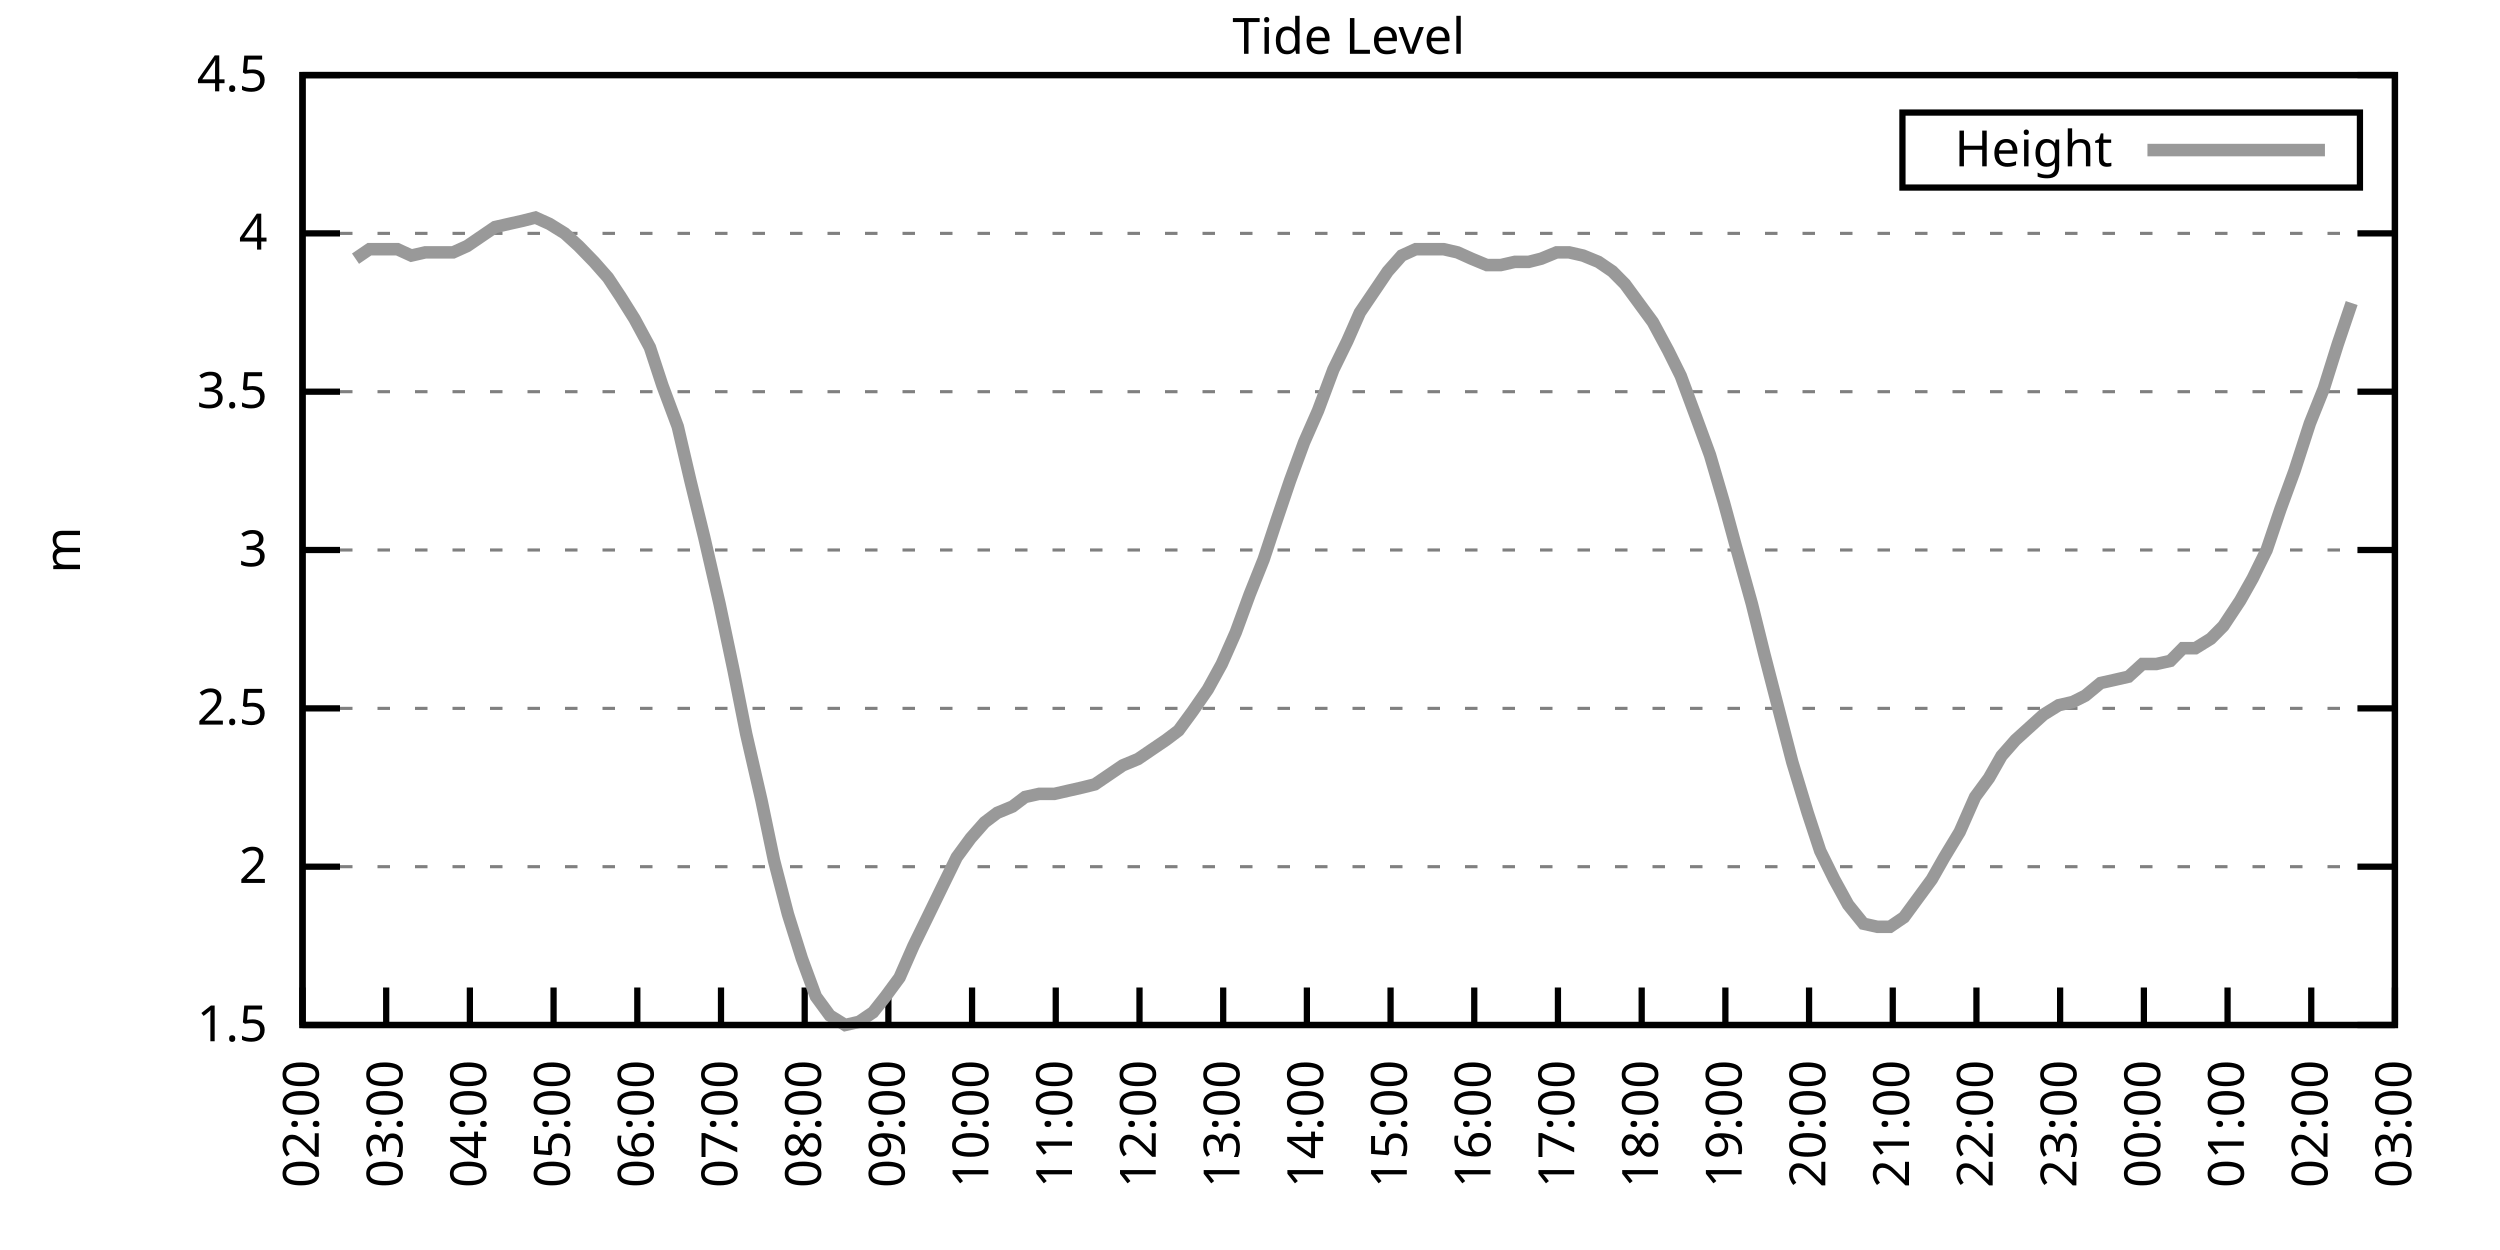
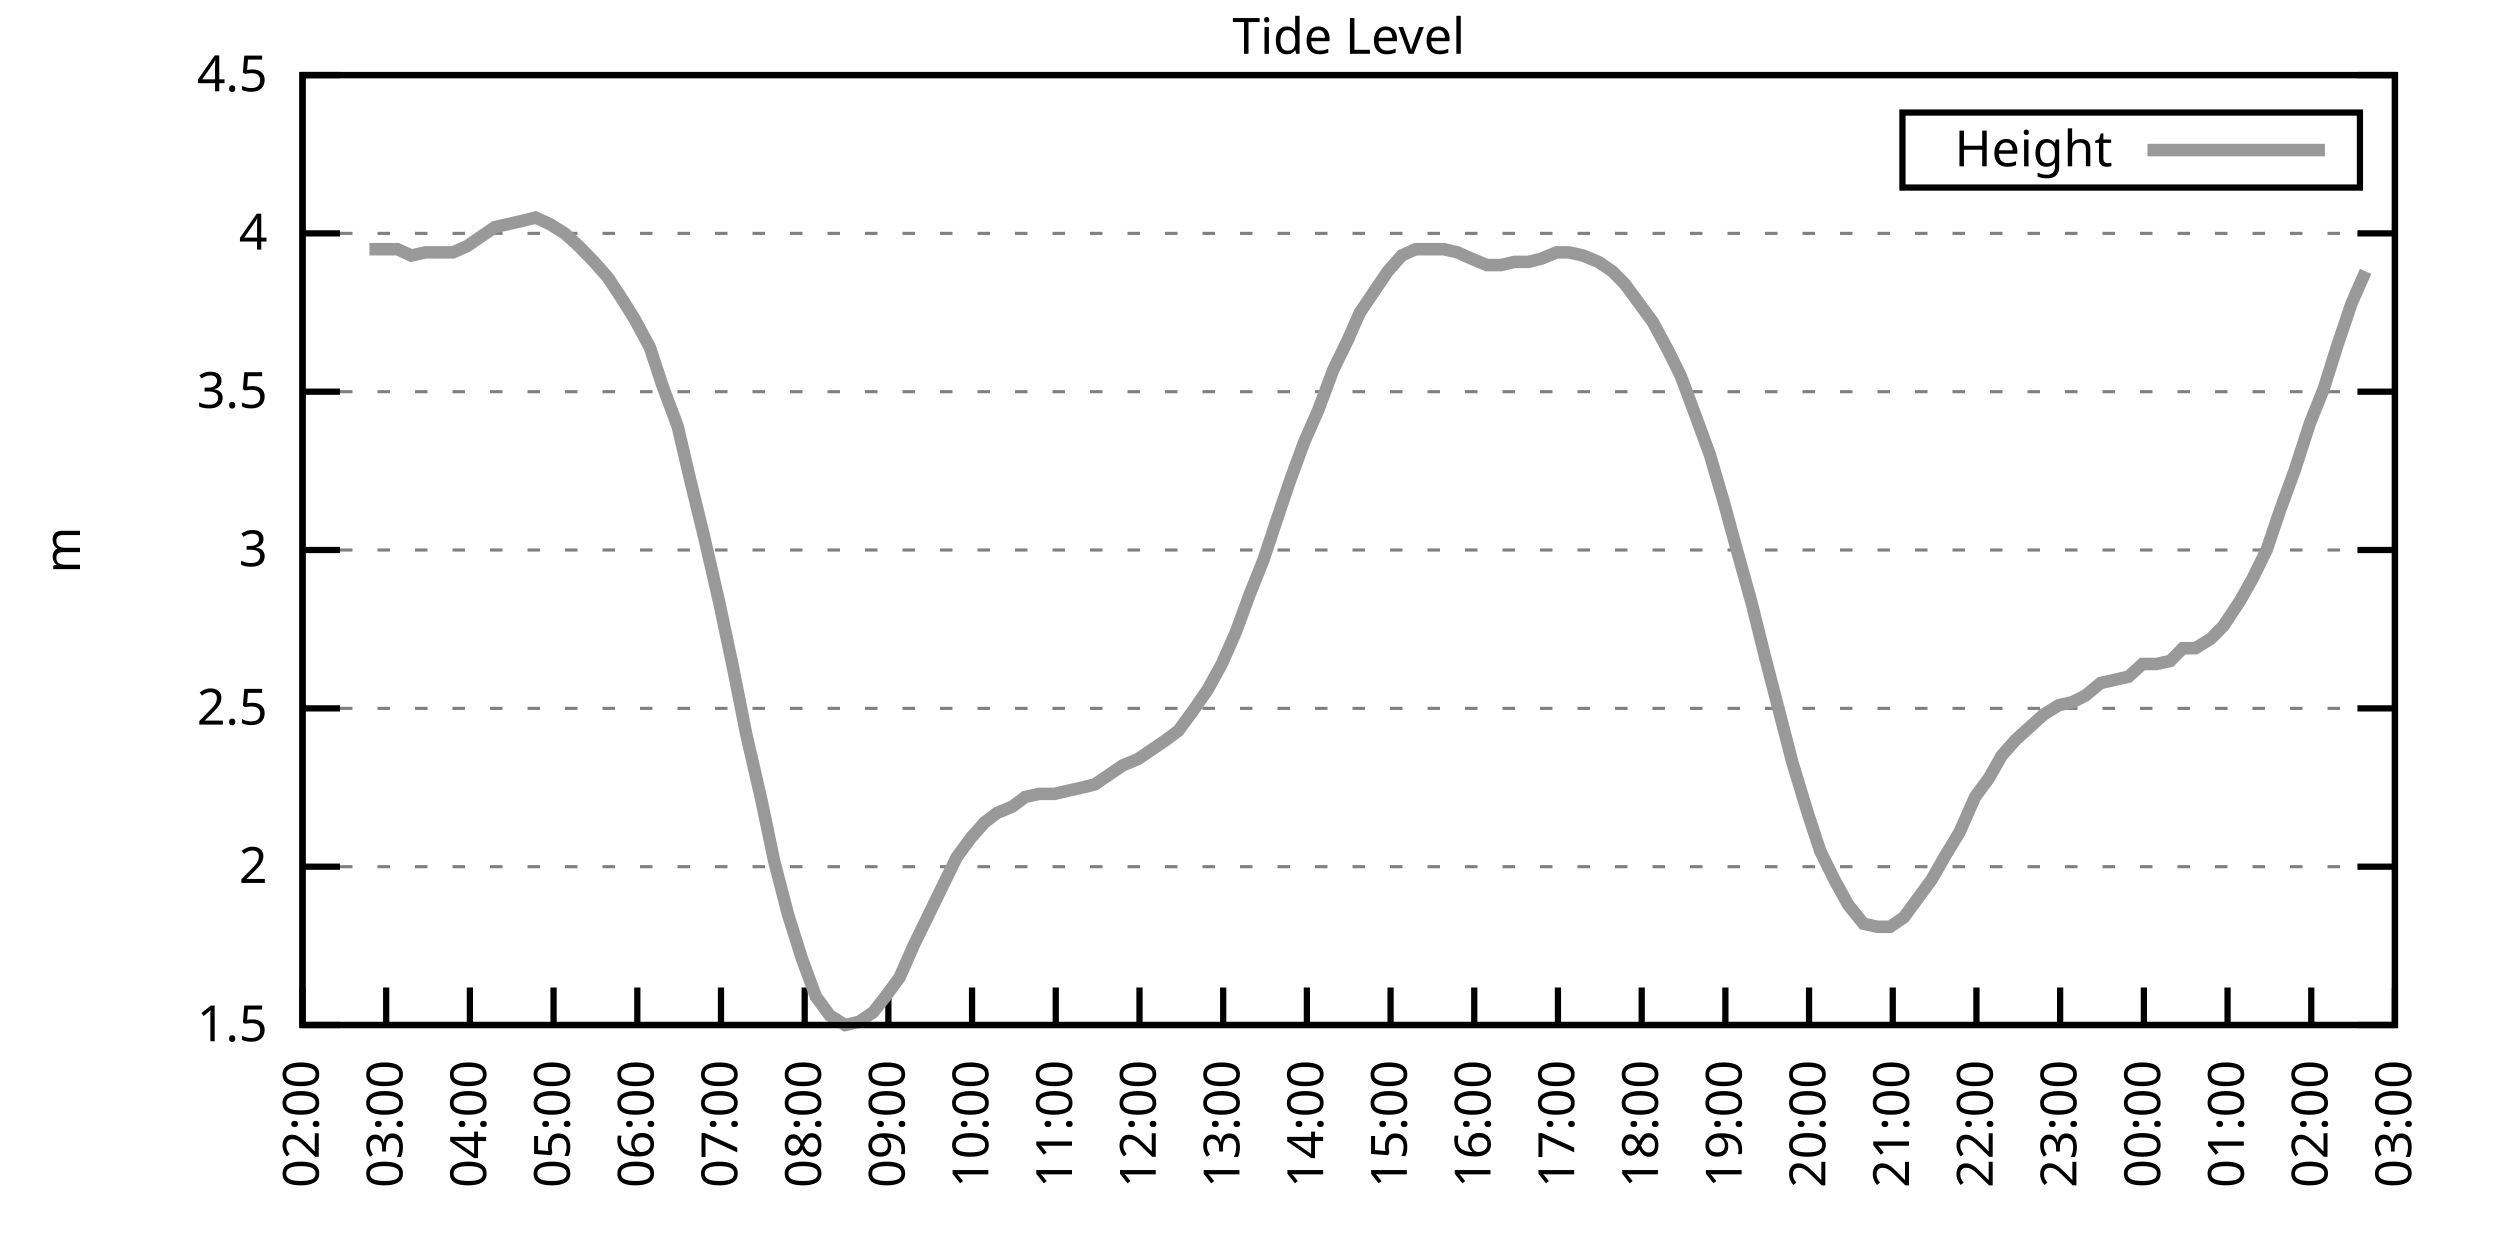
<svg xmlns="http://www.w3.org/2000/svg" xmlns:xlink="http://www.w3.org/1999/xlink" width="400" height="200" viewBox="0 0 400 200">
  <g id="gnuplot_canvas">
    <rect x="0" y="0" width="400" height="200" fill="none" />
    <defs>
      <circle id="gpDot" r="0.5" stroke-width="0.5" stroke="currentColor" />
      <path id="gpPt0" stroke-width="0.333" stroke="currentColor" d="M-1,0 h2 M0,-1 v2" />
      <path id="gpPt1" stroke-width="0.333" stroke="currentColor" d="M-1,-1 L1,1 M1,-1 L-1,1" />
      <path id="gpPt2" stroke-width="0.333" stroke="currentColor" d="M-1,0 L1,0 M0,-1 L0,1 M-1,-1 L1,1 M-1,1 L1,-1" />
      <rect id="gpPt3" stroke-width="0.333" stroke="currentColor" x="-1" y="-1" width="2" height="2" />
      <rect id="gpPt4" stroke-width="0.333" stroke="currentColor" fill="currentColor" x="-1" y="-1" width="2" height="2" />
      <circle id="gpPt5" stroke-width="0.333" stroke="currentColor" cx="0" cy="0" r="1" />
      <use xlink:href="#gpPt5" id="gpPt6" fill="currentColor" stroke="none" />
      <path id="gpPt7" stroke-width="0.333" stroke="currentColor" d="M0,-1.33 L-1.33,0.67 L1.33,0.67 z" />
      <use xlink:href="#gpPt7" id="gpPt8" fill="currentColor" stroke="none" />
      <use xlink:href="#gpPt7" id="gpPt9" stroke="currentColor" transform="rotate(180)" />
      <use xlink:href="#gpPt9" id="gpPt10" fill="currentColor" stroke="none" />
      <use xlink:href="#gpPt3" id="gpPt11" stroke="currentColor" transform="rotate(45)" />
      <use xlink:href="#gpPt11" id="gpPt12" fill="currentColor" stroke="none" />
      <path id="gpPt13" stroke-width="0.333" stroke="currentColor" d="M0,1.330 L1.265,0.411 L0.782,-1.067 L-0.782,-1.076 L-1.265,0.411 z" />
      <use xlink:href="#gpPt13" id="gpPt14" fill="currentColor" stroke="none" />
      <filter id="textbox" filterUnits="objectBoundingBox" x="0" y="0" height="1" width="1">
        <feFlood flood-color="white" flood-opacity="1" result="bgnd" />
        <feComposite in="SourceGraphic" in2="bgnd" operator="atop" />
      </filter>
      <filter id="greybox" filterUnits="objectBoundingBox" x="0" y="0" height="1" width="1">
        <feFlood flood-color="lightgrey" flood-opacity="1" result="grey" />
        <feComposite in="SourceGraphic" in2="grey" operator="atop" />
      </filter>
    </defs>
    <g fill="none" color="white" stroke="currentColor" stroke-width="1.00" stroke-linecap="butt" stroke-linejoin="miter">
</g>
    <g fill="none" color="black" stroke="currentColor" stroke-width="1.00" stroke-linecap="butt" stroke-linejoin="miter">
      <g stroke="none" shape-rendering="crispEdges">
        <polygon fill="rgb(255, 255, 255)" points="48.40,164.00 383.18,164.00 383.18,12.02 48.40,12.02 " />
      </g>
    </g>
    <g fill="none" color="black" stroke="currentColor" stroke-width="1.00" stroke-linecap="butt" stroke-linejoin="miter">
</g>
    <g fill="none" color="black" stroke="black" stroke-width="0.50" stroke-linecap="butt" stroke-linejoin="miter">
</g>
    <g fill="none" color="gray" stroke="currentColor" stroke-width="0.50" stroke-linecap="butt" stroke-linejoin="miter">
      <path stroke="gray" stroke-dasharray="2,4" class="gridline" d="M48.40,164.00 L383.19,164.00  " />
    </g>
    <g fill="none" color="gray" stroke="gray" stroke-width="1.00" stroke-linecap="butt" stroke-linejoin="miter">
</g>
    <g fill="none" color="black" stroke="currentColor" stroke-width="1.00" stroke-linecap="butt" stroke-linejoin="miter">
      <path stroke="black" d="M48.40,164.00 L54.40,164.00 M383.19,164.00 L377.19,164.00  " />
      <g transform="translate(42.80,166.60)" stroke="none" fill="black" font-family="Sans" font-size="8.00" text-anchor="end">
        <text>
          <tspan font-family="Sans"> 1.5</tspan>
        </text>
      </g>
    </g>
    <g fill="none" color="black" stroke="currentColor" stroke-width="1.00" stroke-linecap="butt" stroke-linejoin="miter">
</g>
    <g fill="none" color="black" stroke="black" stroke-width="0.50" stroke-linecap="butt" stroke-linejoin="miter">
</g>
    <g fill="none" color="gray" stroke="currentColor" stroke-width="0.50" stroke-linecap="butt" stroke-linejoin="miter">
      <path stroke="gray" stroke-dasharray="2,4" class="gridline" d="M48.40,138.67 L383.19,138.67  " />
    </g>
    <g fill="none" color="gray" stroke="gray" stroke-width="1.00" stroke-linecap="butt" stroke-linejoin="miter">
</g>
    <g fill="none" color="black" stroke="currentColor" stroke-width="1.00" stroke-linecap="butt" stroke-linejoin="miter">
      <path stroke="black" d="M48.40,138.67 L54.40,138.67 M383.19,138.67 L377.19,138.67  " />
      <g transform="translate(42.80,141.27)" stroke="none" fill="black" font-family="Sans" font-size="8.00" text-anchor="end">
        <text>
          <tspan font-family="Sans"> 2</tspan>
        </text>
      </g>
    </g>
    <g fill="none" color="black" stroke="currentColor" stroke-width="1.00" stroke-linecap="butt" stroke-linejoin="miter">
</g>
    <g fill="none" color="black" stroke="black" stroke-width="0.50" stroke-linecap="butt" stroke-linejoin="miter">
</g>
    <g fill="none" color="gray" stroke="currentColor" stroke-width="0.50" stroke-linecap="butt" stroke-linejoin="miter">
      <path stroke="gray" stroke-dasharray="2,4" class="gridline" d="M48.40,113.34 L383.19,113.34  " />
    </g>
    <g fill="none" color="gray" stroke="gray" stroke-width="1.00" stroke-linecap="butt" stroke-linejoin="miter">
</g>
    <g fill="none" color="black" stroke="currentColor" stroke-width="1.00" stroke-linecap="butt" stroke-linejoin="miter">
      <path stroke="black" d="M48.40,113.34 L54.40,113.34 M383.19,113.34 L377.19,113.34  " />
      <g transform="translate(42.80,115.94)" stroke="none" fill="black" font-family="Sans" font-size="8.00" text-anchor="end">
        <text>
          <tspan font-family="Sans"> 2.5</tspan>
        </text>
      </g>
    </g>
    <g fill="none" color="black" stroke="currentColor" stroke-width="1.00" stroke-linecap="butt" stroke-linejoin="miter">
</g>
    <g fill="none" color="black" stroke="black" stroke-width="0.50" stroke-linecap="butt" stroke-linejoin="miter">
</g>
    <g fill="none" color="gray" stroke="currentColor" stroke-width="0.50" stroke-linecap="butt" stroke-linejoin="miter">
      <path stroke="gray" stroke-dasharray="2,4" class="gridline" d="M48.40,88.00 L383.19,88.00  " />
    </g>
    <g fill="none" color="gray" stroke="gray" stroke-width="1.00" stroke-linecap="butt" stroke-linejoin="miter">
</g>
    <g fill="none" color="black" stroke="currentColor" stroke-width="1.00" stroke-linecap="butt" stroke-linejoin="miter">
      <path stroke="black" d="M48.40,88.00 L54.40,88.00 M383.19,88.00 L377.19,88.00  " />
      <g transform="translate(42.80,90.60)" stroke="none" fill="black" font-family="Sans" font-size="8.00" text-anchor="end">
        <text>
          <tspan font-family="Sans"> 3</tspan>
        </text>
      </g>
    </g>
    <g fill="none" color="black" stroke="currentColor" stroke-width="1.00" stroke-linecap="butt" stroke-linejoin="miter">
</g>
    <g fill="none" color="black" stroke="black" stroke-width="0.50" stroke-linecap="butt" stroke-linejoin="miter">
</g>
    <g fill="none" color="gray" stroke="currentColor" stroke-width="0.50" stroke-linecap="butt" stroke-linejoin="miter">
      <path stroke="gray" stroke-dasharray="2,4" class="gridline" d="M48.40,62.67 L383.19,62.67  " />
    </g>
    <g fill="none" color="gray" stroke="gray" stroke-width="1.00" stroke-linecap="butt" stroke-linejoin="miter">
</g>
    <g fill="none" color="black" stroke="currentColor" stroke-width="1.00" stroke-linecap="butt" stroke-linejoin="miter">
      <path stroke="black" d="M48.40,62.67 L54.40,62.67 M383.19,62.67 L377.19,62.67  " />
      <g transform="translate(42.80,65.27)" stroke="none" fill="black" font-family="Sans" font-size="8.00" text-anchor="end">
        <text>
          <tspan font-family="Sans"> 3.5</tspan>
        </text>
      </g>
    </g>
    <g fill="none" color="black" stroke="currentColor" stroke-width="1.00" stroke-linecap="butt" stroke-linejoin="miter">
</g>
    <g fill="none" color="black" stroke="black" stroke-width="0.50" stroke-linecap="butt" stroke-linejoin="miter">
</g>
    <g fill="none" color="gray" stroke="currentColor" stroke-width="0.50" stroke-linecap="butt" stroke-linejoin="miter">
      <path stroke="gray" stroke-dasharray="2,4" class="gridline" d="M48.40,37.34 L383.19,37.34  " />
    </g>
    <g fill="none" color="gray" stroke="gray" stroke-width="1.00" stroke-linecap="butt" stroke-linejoin="miter">
</g>
    <g fill="none" color="black" stroke="currentColor" stroke-width="1.00" stroke-linecap="butt" stroke-linejoin="miter">
      <path stroke="black" d="M48.40,37.34 L54.40,37.34 M383.19,37.34 L377.19,37.34  " />
      <g transform="translate(42.80,39.94)" stroke="none" fill="black" font-family="Sans" font-size="8.00" text-anchor="end">
        <text>
          <tspan font-family="Sans"> 4</tspan>
        </text>
      </g>
    </g>
    <g fill="none" color="black" stroke="currentColor" stroke-width="1.00" stroke-linecap="butt" stroke-linejoin="miter">
</g>
    <g fill="none" color="black" stroke="black" stroke-width="0.50" stroke-linecap="butt" stroke-linejoin="miter">
</g>
    <g fill="none" color="gray" stroke="currentColor" stroke-width="0.50" stroke-linecap="butt" stroke-linejoin="miter">
      <path stroke="gray" stroke-dasharray="2,4" class="gridline" d="M48.40,12.01 L383.19,12.01  " />
    </g>
    <g fill="none" color="gray" stroke="gray" stroke-width="1.00" stroke-linecap="butt" stroke-linejoin="miter">
</g>
    <g fill="none" color="black" stroke="currentColor" stroke-width="1.00" stroke-linecap="butt" stroke-linejoin="miter">
      <path stroke="black" d="M48.40,12.01 L54.40,12.01 M383.19,12.01 L377.19,12.01  " />
      <g transform="translate(42.80,14.61)" stroke="none" fill="black" font-family="Sans" font-size="8.00" text-anchor="end">
        <text>
          <tspan font-family="Sans"> 4.5</tspan>
        </text>
      </g>
    </g>
    <g fill="none" color="black" stroke="currentColor" stroke-width="1.00" stroke-linecap="butt" stroke-linejoin="miter">
      <path stroke="black" d="M48.40,164.00 L48.40,158.00  " />
      <g transform="translate(51.00,169.60) rotate(270.00)" stroke="none" fill="black" font-family="Sans" font-size="8.00" text-anchor="end">
        <text>
          <tspan font-family="Sans">02:00</tspan>
        </text>
      </g>
    </g>
    <g fill="none" color="black" stroke="currentColor" stroke-width="1.00" stroke-linecap="butt" stroke-linejoin="miter">
      <path stroke="black" d="M61.79,164.00 L61.79,158.00  " />
      <g transform="translate(64.39,169.60) rotate(270.00)" stroke="none" fill="black" font-family="Sans" font-size="8.00" text-anchor="end">
        <text>
          <tspan font-family="Sans">03:00</tspan>
        </text>
      </g>
    </g>
    <g fill="none" color="black" stroke="currentColor" stroke-width="1.00" stroke-linecap="butt" stroke-linejoin="miter">
      <path stroke="black" d="M75.18,164.00 L75.18,158.00  " />
      <g transform="translate(77.78,169.60) rotate(270.00)" stroke="none" fill="black" font-family="Sans" font-size="8.00" text-anchor="end">
        <text>
          <tspan font-family="Sans">04:00</tspan>
        </text>
      </g>
    </g>
    <g fill="none" color="black" stroke="currentColor" stroke-width="1.00" stroke-linecap="butt" stroke-linejoin="miter">
      <path stroke="black" d="M88.57,164.00 L88.57,158.00  " />
      <g transform="translate(91.17,169.60) rotate(270.00)" stroke="none" fill="black" font-family="Sans" font-size="8.00" text-anchor="end">
        <text>
          <tspan font-family="Sans">05:00</tspan>
        </text>
      </g>
    </g>
    <g fill="none" color="black" stroke="currentColor" stroke-width="1.00" stroke-linecap="butt" stroke-linejoin="miter">
      <path stroke="black" d="M101.97,164.00 L101.97,158.00  " />
      <g transform="translate(104.57,169.60) rotate(270.00)" stroke="none" fill="black" font-family="Sans" font-size="8.00" text-anchor="end">
        <text>
          <tspan font-family="Sans">06:00</tspan>
        </text>
      </g>
    </g>
    <g fill="none" color="black" stroke="currentColor" stroke-width="1.00" stroke-linecap="butt" stroke-linejoin="miter">
      <path stroke="black" d="M115.36,164.00 L115.36,158.00  " />
      <g transform="translate(117.96,169.60) rotate(270.00)" stroke="none" fill="black" font-family="Sans" font-size="8.00" text-anchor="end">
        <text>
          <tspan font-family="Sans">07:00</tspan>
        </text>
      </g>
    </g>
    <g fill="none" color="black" stroke="currentColor" stroke-width="1.00" stroke-linecap="butt" stroke-linejoin="miter">
      <path stroke="black" d="M128.75,164.00 L128.75,158.00  " />
      <g transform="translate(131.35,169.60) rotate(270.00)" stroke="none" fill="black" font-family="Sans" font-size="8.00" text-anchor="end">
        <text>
          <tspan font-family="Sans">08:00</tspan>
        </text>
      </g>
    </g>
    <g fill="none" color="black" stroke="currentColor" stroke-width="1.00" stroke-linecap="butt" stroke-linejoin="miter">
      <path stroke="black" d="M142.14,164.00 L142.14,158.00  " />
      <g transform="translate(144.74,169.60) rotate(270.00)" stroke="none" fill="black" font-family="Sans" font-size="8.00" text-anchor="end">
        <text>
          <tspan font-family="Sans">09:00</tspan>
        </text>
      </g>
    </g>
    <g fill="none" color="black" stroke="currentColor" stroke-width="1.00" stroke-linecap="butt" stroke-linejoin="miter">
      <path stroke="black" d="M155.53,164.00 L155.53,158.00  " />
      <g transform="translate(158.13,169.60) rotate(270.00)" stroke="none" fill="black" font-family="Sans" font-size="8.00" text-anchor="end">
        <text>
          <tspan font-family="Sans">10:00</tspan>
        </text>
      </g>
    </g>
    <g fill="none" color="black" stroke="currentColor" stroke-width="1.00" stroke-linecap="butt" stroke-linejoin="miter">
      <path stroke="black" d="M168.92,164.00 L168.92,158.00  " />
      <g transform="translate(171.52,169.60) rotate(270.00)" stroke="none" fill="black" font-family="Sans" font-size="8.00" text-anchor="end">
        <text>
          <tspan font-family="Sans">11:00</tspan>
        </text>
      </g>
    </g>
    <g fill="none" color="black" stroke="currentColor" stroke-width="1.00" stroke-linecap="butt" stroke-linejoin="miter">
      <path stroke="black" d="M182.32,164.00 L182.32,158.00  " />
      <g transform="translate(184.92,169.60) rotate(270.00)" stroke="none" fill="black" font-family="Sans" font-size="8.00" text-anchor="end">
        <text>
          <tspan font-family="Sans">12:00</tspan>
        </text>
      </g>
    </g>
    <g fill="none" color="black" stroke="currentColor" stroke-width="1.00" stroke-linecap="butt" stroke-linejoin="miter">
      <path stroke="black" d="M195.71,164.00 L195.71,158.00  " />
      <g transform="translate(198.31,169.60) rotate(270.00)" stroke="none" fill="black" font-family="Sans" font-size="8.00" text-anchor="end">
        <text>
          <tspan font-family="Sans">13:00</tspan>
        </text>
      </g>
    </g>
    <g fill="none" color="black" stroke="currentColor" stroke-width="1.00" stroke-linecap="butt" stroke-linejoin="miter">
      <path stroke="black" d="M209.10,164.00 L209.10,158.00  " />
      <g transform="translate(211.70,169.60) rotate(270.00)" stroke="none" fill="black" font-family="Sans" font-size="8.00" text-anchor="end">
        <text>
          <tspan font-family="Sans">14:00</tspan>
        </text>
      </g>
    </g>
    <g fill="none" color="black" stroke="currentColor" stroke-width="1.00" stroke-linecap="butt" stroke-linejoin="miter">
      <path stroke="black" d="M222.49,164.00 L222.49,158.00  " />
      <g transform="translate(225.09,169.60) rotate(270.00)" stroke="none" fill="black" font-family="Sans" font-size="8.00" text-anchor="end">
        <text>
          <tspan font-family="Sans">15:00</tspan>
        </text>
      </g>
    </g>
    <g fill="none" color="black" stroke="currentColor" stroke-width="1.00" stroke-linecap="butt" stroke-linejoin="miter">
      <path stroke="black" d="M235.88,164.00 L235.88,158.00  " />
      <g transform="translate(238.48,169.60) rotate(270.00)" stroke="none" fill="black" font-family="Sans" font-size="8.00" text-anchor="end">
        <text>
          <tspan font-family="Sans">16:00</tspan>
        </text>
      </g>
    </g>
    <g fill="none" color="black" stroke="currentColor" stroke-width="1.00" stroke-linecap="butt" stroke-linejoin="miter">
      <path stroke="black" d="M249.27,164.00 L249.27,158.00  " />
      <g transform="translate(251.87,169.60) rotate(270.00)" stroke="none" fill="black" font-family="Sans" font-size="8.00" text-anchor="end">
        <text>
          <tspan font-family="Sans">17:00</tspan>
        </text>
      </g>
    </g>
    <g fill="none" color="black" stroke="currentColor" stroke-width="1.00" stroke-linecap="butt" stroke-linejoin="miter">
      <path stroke="black" d="M262.67,164.00 L262.67,158.00  " />
      <g transform="translate(265.27,169.60) rotate(270.00)" stroke="none" fill="black" font-family="Sans" font-size="8.00" text-anchor="end">
        <text>
          <tspan font-family="Sans">18:00</tspan>
        </text>
      </g>
    </g>
    <g fill="none" color="black" stroke="currentColor" stroke-width="1.00" stroke-linecap="butt" stroke-linejoin="miter">
      <path stroke="black" d="M276.06,164.00 L276.06,158.00  " />
      <g transform="translate(278.66,169.60) rotate(270.00)" stroke="none" fill="black" font-family="Sans" font-size="8.00" text-anchor="end">
        <text>
          <tspan font-family="Sans">19:00</tspan>
        </text>
      </g>
    </g>
    <g fill="none" color="black" stroke="currentColor" stroke-width="1.00" stroke-linecap="butt" stroke-linejoin="miter">
      <path stroke="black" d="M289.45,164.00 L289.45,158.00  " />
      <g transform="translate(292.05,169.60) rotate(270.00)" stroke="none" fill="black" font-family="Sans" font-size="8.00" text-anchor="end">
        <text>
          <tspan font-family="Sans">20:00</tspan>
        </text>
      </g>
    </g>
    <g fill="none" color="black" stroke="currentColor" stroke-width="1.00" stroke-linecap="butt" stroke-linejoin="miter">
      <path stroke="black" d="M302.84,164.00 L302.84,158.00  " />
      <g transform="translate(305.44,169.60) rotate(270.00)" stroke="none" fill="black" font-family="Sans" font-size="8.00" text-anchor="end">
        <text>
          <tspan font-family="Sans">21:00</tspan>
        </text>
      </g>
    </g>
    <g fill="none" color="black" stroke="currentColor" stroke-width="1.00" stroke-linecap="butt" stroke-linejoin="miter">
      <path stroke="black" d="M316.23,164.00 L316.23,158.00  " />
      <g transform="translate(318.83,169.60) rotate(270.00)" stroke="none" fill="black" font-family="Sans" font-size="8.00" text-anchor="end">
        <text>
          <tspan font-family="Sans">22:00</tspan>
        </text>
      </g>
    </g>
    <g fill="none" color="black" stroke="currentColor" stroke-width="1.00" stroke-linecap="butt" stroke-linejoin="miter">
      <path stroke="black" d="M329.62,164.00 L329.62,158.00  " />
      <g transform="translate(332.22,169.60) rotate(270.00)" stroke="none" fill="black" font-family="Sans" font-size="8.00" text-anchor="end">
        <text>
          <tspan font-family="Sans">23:00</tspan>
        </text>
      </g>
    </g>
    <g fill="none" color="black" stroke="currentColor" stroke-width="1.00" stroke-linecap="butt" stroke-linejoin="miter">
      <path stroke="black" d="M343.02,164.00 L343.02,158.00  " />
      <g transform="translate(345.62,169.60) rotate(270.00)" stroke="none" fill="black" font-family="Sans" font-size="8.00" text-anchor="end">
        <text>
          <tspan font-family="Sans">00:00</tspan>
        </text>
      </g>
    </g>
    <g fill="none" color="black" stroke="currentColor" stroke-width="1.00" stroke-linecap="butt" stroke-linejoin="miter">
      <path stroke="black" d="M356.41,164.00 L356.41,158.00  " />
      <g transform="translate(359.01,169.60) rotate(270.00)" stroke="none" fill="black" font-family="Sans" font-size="8.00" text-anchor="end">
        <text>
          <tspan font-family="Sans">01:00</tspan>
        </text>
      </g>
    </g>
    <g fill="none" color="black" stroke="currentColor" stroke-width="1.00" stroke-linecap="butt" stroke-linejoin="miter">
      <path stroke="black" d="M369.80,164.00 L369.80,158.00  " />
      <g transform="translate(372.40,169.60) rotate(270.00)" stroke="none" fill="black" font-family="Sans" font-size="8.00" text-anchor="end">
        <text>
          <tspan font-family="Sans">02:00</tspan>
        </text>
      </g>
    </g>
    <g fill="none" color="black" stroke="currentColor" stroke-width="1.00" stroke-linecap="butt" stroke-linejoin="miter">
      <path stroke="black" d="M383.19,164.00 L383.19,158.00  " />
      <g transform="translate(385.79,169.60) rotate(270.00)" stroke="none" fill="black" font-family="Sans" font-size="8.00" text-anchor="end">
        <text>
          <tspan font-family="Sans">03:00</tspan>
        </text>
      </g>
    </g>
    <g fill="none" color="black" stroke="currentColor" stroke-width="1.00" stroke-linecap="butt" stroke-linejoin="miter">
</g>
    <g fill="none" color="black" stroke="currentColor" stroke-width="1.00" stroke-linecap="butt" stroke-linejoin="miter">
      <path stroke="black" d="M48.40,12.01 L48.40,164.00 L383.19,164.00 L383.19,12.01 L48.40,12.01 Z  " />
    </g>
    <g fill="none" color="black" stroke="currentColor" stroke-width="1.00" stroke-linecap="butt" stroke-linejoin="miter">
</g>
    <g fill="none" color="black" stroke="currentColor" stroke-width="1.00" stroke-linecap="butt" stroke-linejoin="miter">
      <path stroke="black" d="M304.39,30.01 L304.39,18.01 L377.59,18.01 L377.59,30.01 L304.39,30.01 Z  " />
    </g>
    <g id="Tide_level_plot_1">
      <g fill="none" color="white" stroke="black" stroke-width="2.00" stroke-linecap="butt" stroke-linejoin="miter">
</g>
      <g fill="none" color="black" stroke="currentColor" stroke-width="2.00" stroke-linecap="butt" stroke-linejoin="miter">
        <g transform="translate(337.99,26.61)" stroke="none" fill="black" font-family="Sans" font-size="8.00" text-anchor="end">
          <text>
            <tspan font-family="Sans">Height</tspan>
          </text>
        </g>
      </g>
      <g fill="none" color="black" stroke="currentColor" stroke-width="2.00" stroke-linecap="butt" stroke-linejoin="miter">
-         <path stroke="rgb(153, 153, 153)" d="M343.59,24.01 L371.99,24.01 M56.88,41.39 L59.11,39.87 L61.35,39.87 L63.58,39.87 L65.81,40.89 L68.04,40.38   L70.27,40.38 L72.50,40.38 L74.74,39.37 L76.97,37.85 L79.20,36.33 L81.43,35.82 L83.66,35.32 L85.67,34.81   L87.91,35.82 L90.36,37.34 L92.59,39.37 L95.05,41.90 L97.28,44.43 L99.29,47.47 L101.52,51.02 L103.98,55.58   L105.98,61.66 L108.44,68.25 L110.45,76.86 L112.68,85.98 L115.13,96.62 L117.37,107.26 L119.38,117.39 L121.83,128.03   L123.84,137.66 L126.07,146.27 L128.30,153.36 L130.54,159.44 L132.77,162.48 L135.22,164.00 L137.45,163.49 L139.69,161.97   L141.69,159.44 L143.93,156.40 L146.16,151.33 L148.39,146.77 L150.85,141.71 L153.08,137.15 L155.31,134.11 L157.54,131.58   L159.55,130.06 L162.01,129.04 L164.01,127.52 L166.25,127.02 L168.70,127.02 L170.93,126.51 L173.17,126.00 L175.17,125.50   L177.41,123.98 L179.64,122.46 L182.09,121.44 L184.32,119.92 L186.56,118.40 L188.57,116.88 L190.80,113.84 L193.25,110.30   L195.48,106.24 L197.72,101.18 L199.95,95.10 L202.18,89.52 L204.19,83.45 L206.42,76.86 L208.65,70.78 L210.88,65.71   L213.34,59.13 L215.57,54.57 L217.58,50.01 L222.04,43.42 L224.28,40.89 L226.51,39.87 L228.74,39.87 L230.97,39.87   L233.20,40.38 L235.44,41.39 L237.89,42.41 L240.12,42.41 L242.36,41.90 L244.59,41.90 L246.60,41.39 L249.05,40.38   L251.06,40.38 L253.29,40.89 L255.75,41.90 L257.98,43.42 L259.99,45.45 L262.22,48.49 L264.45,51.53 L266.91,56.09   L268.92,60.14 L271.37,66.73 L273.60,72.81 L275.83,80.41 L277.62,86.99 L280.30,96.62 L282.31,104.72 L284.54,113.34   L286.77,121.95 L289.23,130.06 L291.23,136.14 L293.47,140.69 L295.70,144.75 L298.15,147.79 L300.39,148.29 L302.39,148.29   L304.63,146.77 L306.86,143.73 L309.09,140.69 L311.10,137.15 L313.55,133.10 L316.01,127.52 L318.24,124.48 L320.25,120.94   L322.48,118.40 L324.71,116.38 L326.95,114.35 L329.40,112.83 L331.63,112.32 L333.64,111.31 L336.10,109.28 L338.33,108.78   L340.56,108.27 L342.79,106.24 L345.02,106.24 L347.26,105.74 L349.26,103.71 L351.27,103.71 L353.73,102.19 L355.74,100.16   L358.42,96.11 L360.42,92.56 L362.66,88.00 L364.89,81.42 L367.12,75.34 L369.58,67.74 L371.81,62.17 L374.04,55.07   L376.27,48.49  " />
+         <path stroke="rgb(153, 153, 153)" d="M343.59,24.01 L371.99,24.01 M59.11,39.87 L61.35,39.87 L63.58,39.87 L65.81,40.89 L68.04,40.38 L70.27,40.38   L72.50,40.38 L74.74,39.37 L76.97,37.85 L79.20,36.33 L81.43,35.82 L83.66,35.32 L85.67,34.81 L87.91,35.82   L90.36,37.34 L92.59,39.37 L95.05,41.90 L97.28,44.43 L99.29,47.47 L101.52,51.02 L103.98,55.58 L105.98,61.66   L108.44,68.25 L110.45,76.86 L112.68,85.98 L115.13,96.62 L117.37,107.26 L119.38,117.39 L121.83,128.03 L123.84,137.66   L126.07,146.27 L128.30,153.36 L130.54,159.44 L132.77,162.48 L135.22,164.00 L137.45,163.49 L139.69,161.97 L141.69,159.44   L143.93,156.40 L146.16,151.33 L148.39,146.77 L150.85,141.71 L153.08,137.15 L155.31,134.11 L157.54,131.58 L159.55,130.06   L162.01,129.04 L164.01,127.52 L166.25,127.02 L168.70,127.02 L170.93,126.51 L173.17,126.00 L175.17,125.50 L177.41,123.98   L179.64,122.46 L182.09,121.44 L184.32,119.92 L186.56,118.40 L188.57,116.88 L190.80,113.84 L193.25,110.30 L195.48,106.24   L197.72,101.18 L199.95,95.10 L202.18,89.52 L204.19,83.45 L206.42,76.86 L208.65,70.78 L210.88,65.71 L213.34,59.13   L215.57,54.57 L217.58,50.01 L222.04,43.42 L224.28,40.89 L226.51,39.87 L228.74,39.87 L230.97,39.87 L233.20,40.38   L235.44,41.39 L237.89,42.41 L240.12,42.41 L242.36,41.90 L244.59,41.90 L246.60,41.39 L249.05,40.38 L251.06,40.38   L253.29,40.89 L255.75,41.90 L257.98,43.42 L259.99,45.45 L262.22,48.49 L264.45,51.53 L266.91,56.09 L268.92,60.14   L271.37,66.73 L273.60,72.81 L275.83,80.41 L277.62,86.99 L280.30,96.62 L282.31,104.72 L284.54,113.34 L286.77,121.95   L289.23,130.06 L291.23,136.14 L293.47,140.69 L295.70,144.75 L298.15,147.79 L300.39,148.29 L302.39,148.29 L304.63,146.77   L306.86,143.73 L309.09,140.69 L311.10,137.15 L313.55,133.10 L316.01,127.52 L318.24,124.48 L320.25,120.94 L322.48,118.40   L324.71,116.38 L326.95,114.35 L329.40,112.83 L331.63,112.32 L333.64,111.31 L336.10,109.28 L338.33,108.78 L340.56,108.27   L342.79,106.24 L345.02,106.24 L347.26,105.74 L349.26,103.71 L351.27,103.71 L353.73,102.19 L355.74,100.16 L358.42,96.11   L360.42,92.56 L362.66,88.00 L364.89,81.42 L367.12,75.34 L369.58,67.74 L371.81,62.17 L374.04,55.07 L376.27,48.49   L378.50,43.42  " />
      </g>
    </g>
    <g fill="none" color="black" stroke="currentColor" stroke-width="2.00" stroke-linecap="butt" stroke-linejoin="miter">
</g>
    <g fill="none" color="black" stroke="black" stroke-width="1.00" stroke-linecap="butt" stroke-linejoin="miter">
</g>
    <g fill="none" color="black" stroke="currentColor" stroke-width="1.00" stroke-linecap="butt" stroke-linejoin="miter">
      <path stroke="black" d="M48.40,12.01 L48.40,164.00 L383.19,164.00 L383.19,12.01 L48.40,12.01 Z  " />
      <g transform="translate(12.80,88.01) rotate(270.00)" stroke="none" fill="black" font-family="Sans" font-size="8.00" text-anchor="middle">
        <text>
          <tspan font-family="Sans">m</tspan>
        </text>
      </g>
    </g>
    <g fill="none" color="black" stroke="currentColor" stroke-width="1.00" stroke-linecap="butt" stroke-linejoin="miter">
</g>
    <g fill="none" color="black" stroke="currentColor" stroke-width="1.00" stroke-linecap="butt" stroke-linejoin="miter">
      <g transform="translate(215.79,8.61)" stroke="none" fill="black" font-family="Sans" font-size="8.00" text-anchor="middle">
        <text>
          <tspan font-family="Sans">Tide Level</tspan>
        </text>
      </g>
    </g>
    <g fill="none" color="black" stroke="currentColor" stroke-width="1.00" stroke-linecap="butt" stroke-linejoin="miter">
</g>
  </g>
</svg>
